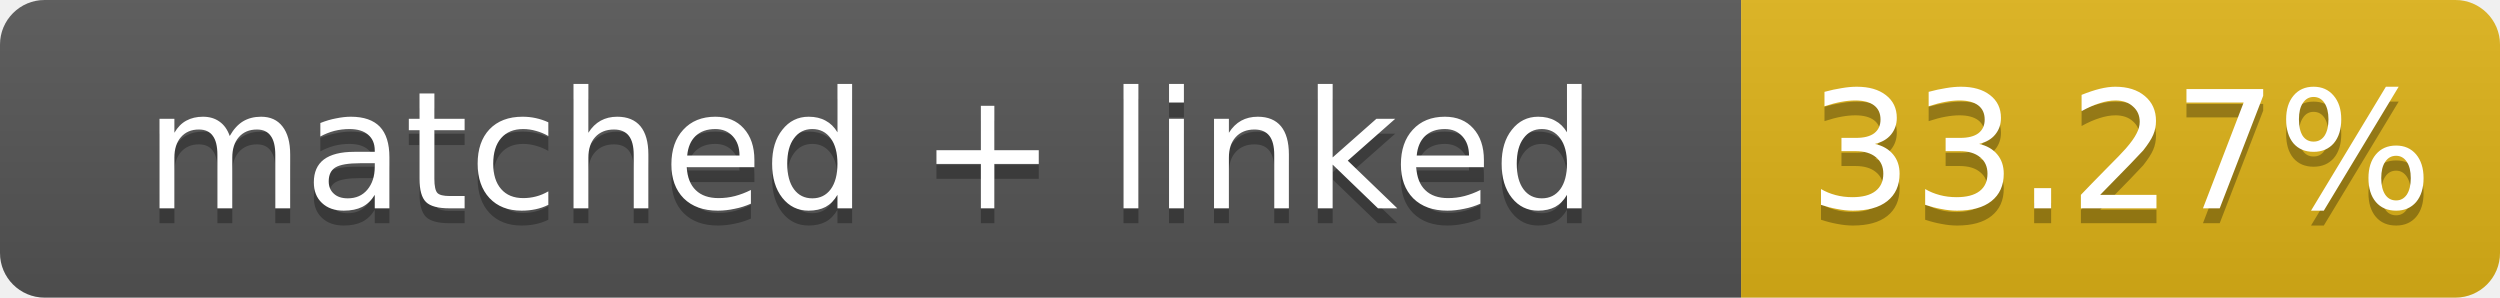
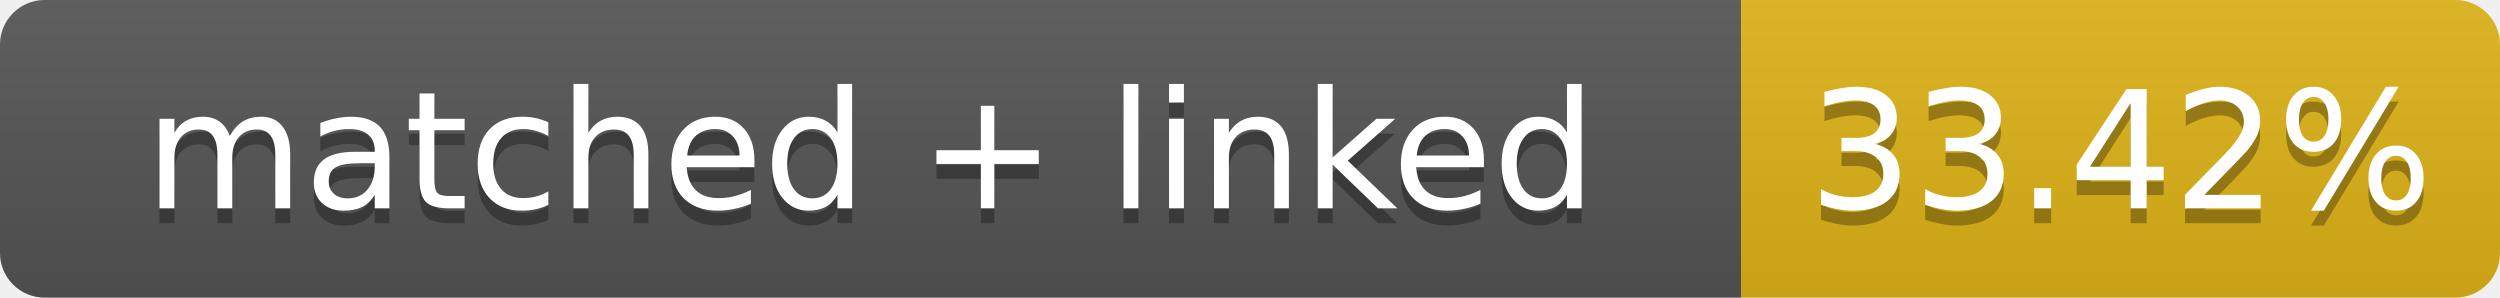
- <svg xmlns="http://www.w3.org/2000/svg" width="168" height="20" role="img" aria-label="matched + linked: 33.27%">
+ <svg xmlns="http://www.w3.org/2000/svg" width="168" height="20" role="img" aria-label="matched + linked: 33.42%">
  <linearGradient id="s" x2="0" y2="100%">
    <stop offset="0" stop-color="#bbb" stop-opacity=".1" />
    <stop offset="1" stop-opacity=".1" />
  </linearGradient>
  <clipPath id="r">
    <rect width="168" height="20" rx="3" fill="#fff" />
  </clipPath>
  <g clip-path="url(#r)">
    <rect width="117" height="20" fill="#555" />
    <rect x="117" width="51" height="20" fill="#dfb317" />
    <rect width="168" height="20" fill="url(#s)" />
  </g>
  <g fill="#fff" text-anchor="middle" font-family="Verdana,Geneva,DejaVu Sans,sans-serif" font-size="11">
    <text x="58.5" y="15" fill="#010101" fill-opacity=".3">matched + linked</text>
    <text x="58.5" y="14">matched + linked</text>
-     <text x="142.5" y="15" fill="#010101" fill-opacity=".3">33.27%</text>
-     <text x="142.5" y="14">33.27%</text>
+     <text x="142.5" y="15" fill="#010101" fill-opacity=".3">33.42%</text>
+     <text x="142.5" y="14">33.42%</text>
  </g>
</svg>
